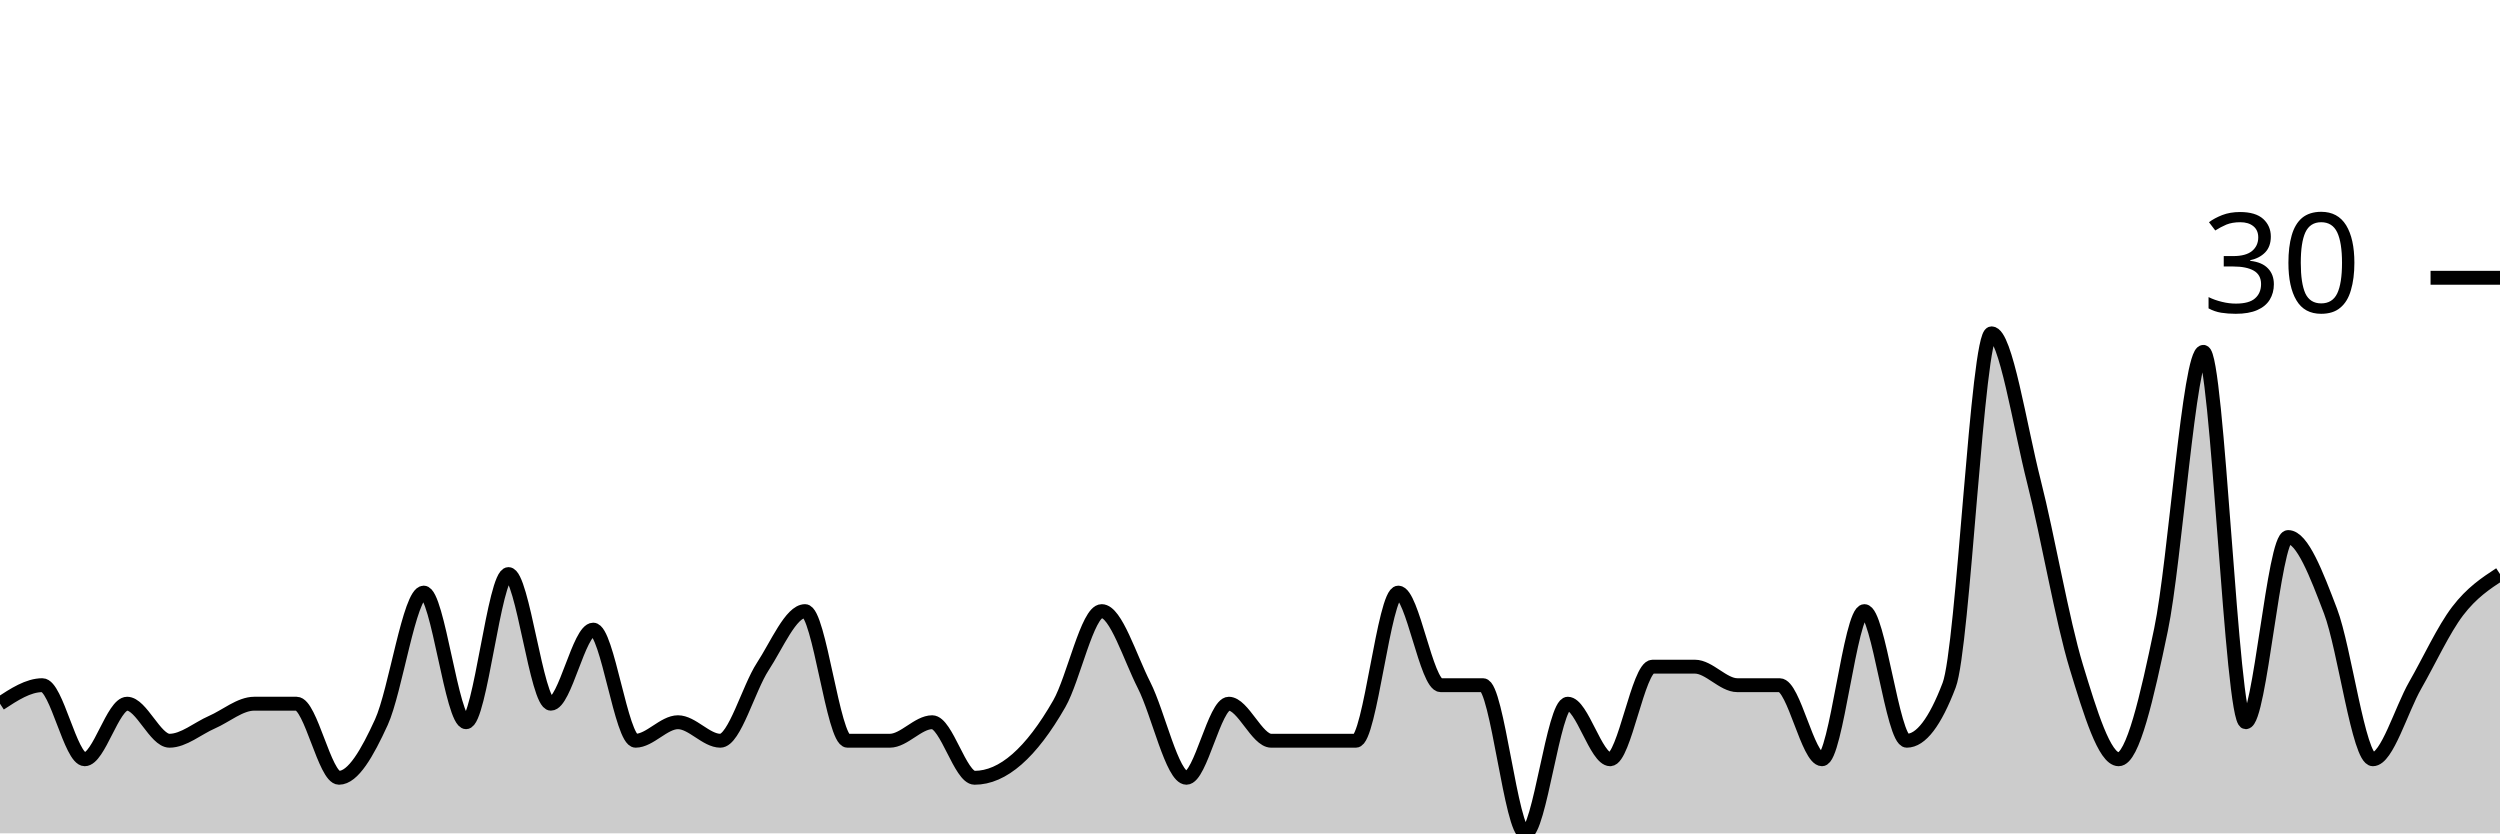
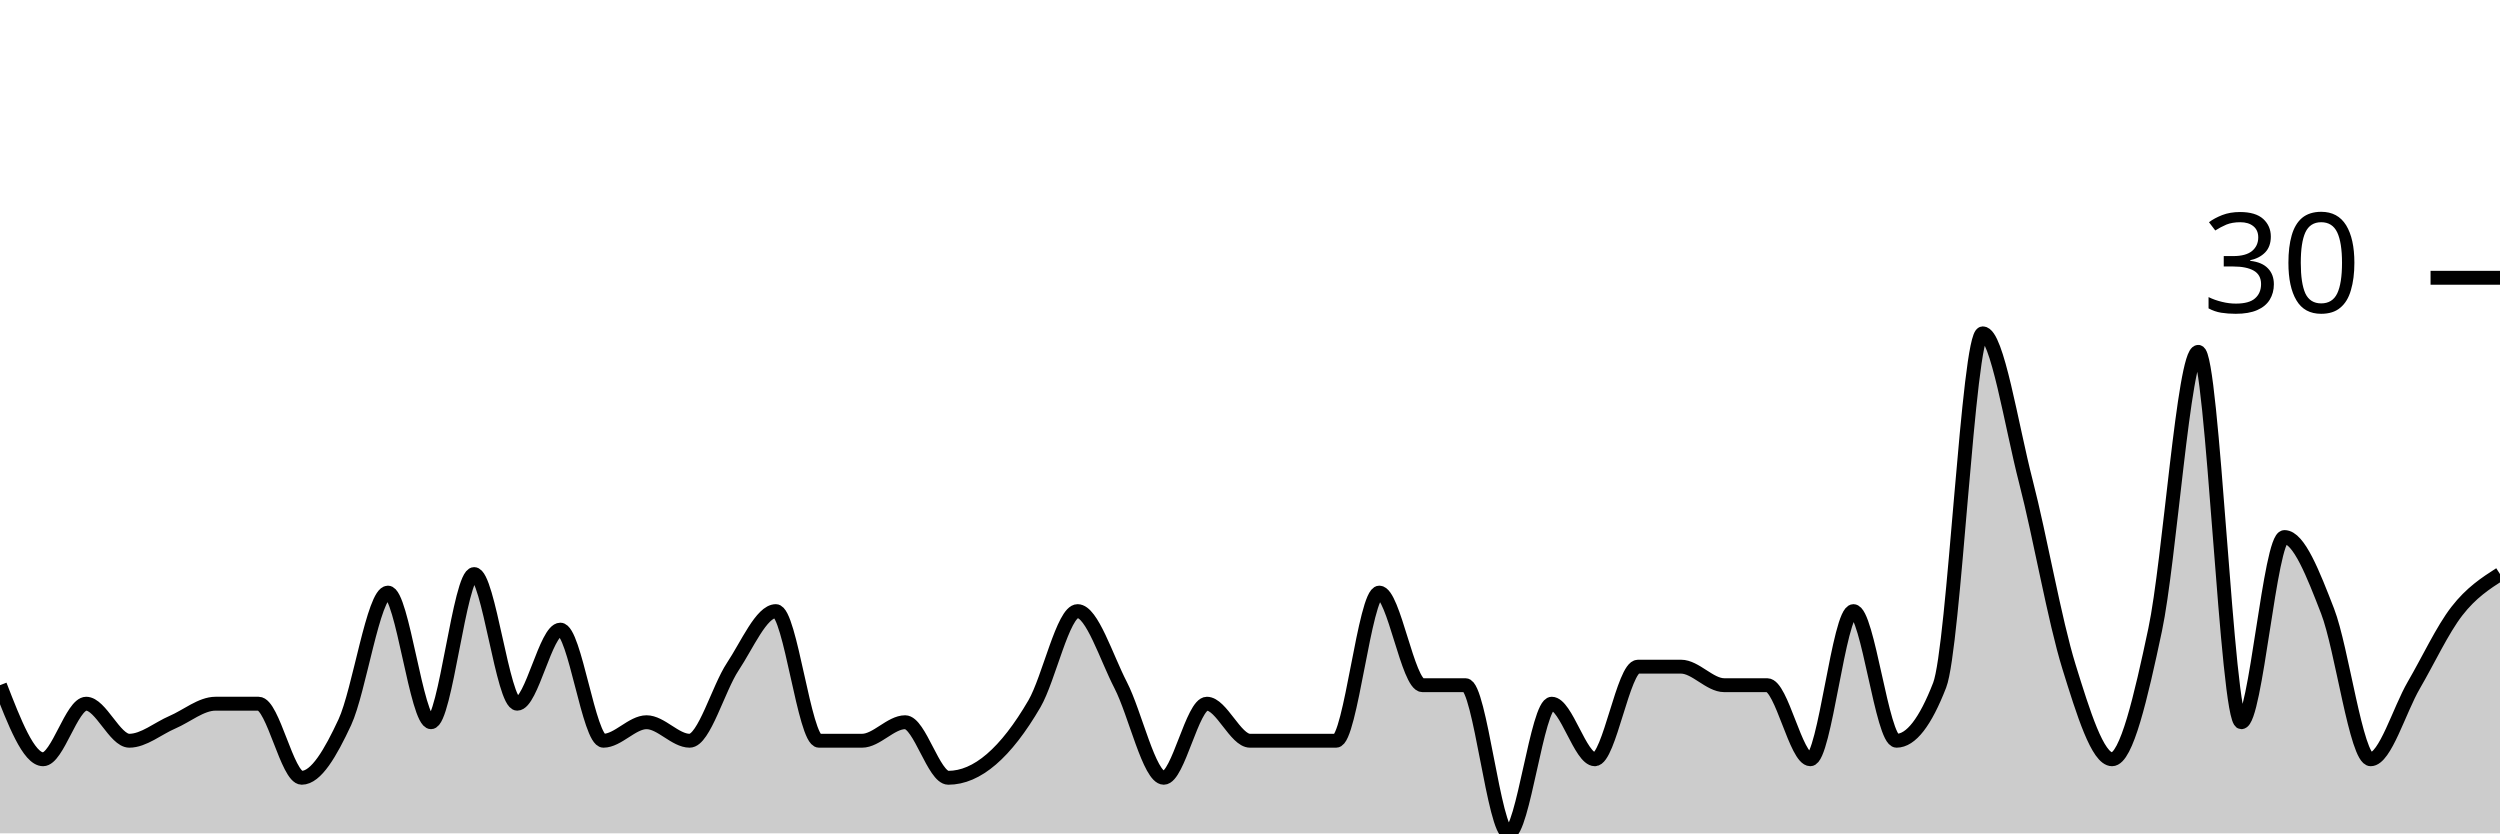
<svg xmlns="http://www.w3.org/2000/svg" viewBox="0 0 180 60">
  <g transform="translate(0,20)">
-     <path class="area" fill="rgba(0, 0, 0, 0.2)" d="M0,30.667C1.017,30,2.034,29.333,3.051,29.333C4.068,29.333,5.085,34.667,6.102,34.667C7.119,34.667,8.136,30.667,9.153,30.667C10.169,30.667,11.186,33.333,12.203,33.333C13.22,33.333,14.237,32.444,15.254,32C16.271,31.556,17.288,30.667,18.305,30.667C19.322,30.667,20.339,30.667,21.356,30.667C22.373,30.667,23.39,36,24.407,36C25.424,36,26.441,34.222,27.458,32C28.475,29.778,29.492,22.667,30.508,22.667C31.525,22.667,32.542,32,33.559,32C34.576,32,35.593,21.333,36.61,21.333C37.627,21.333,38.644,30.667,39.661,30.667C40.678,30.667,41.695,25.333,42.712,25.333C43.729,25.333,44.746,33.333,45.763,33.333C46.78,33.333,47.797,32,48.814,32C49.831,32,50.847,33.333,51.864,33.333C52.881,33.333,53.898,29.556,54.915,28C55.932,26.444,56.949,24,57.966,24C58.983,24,60,33.333,61.017,33.333C62.034,33.333,63.051,33.333,64.068,33.333C65.085,33.333,66.102,32,67.119,32C68.136,32,69.153,36,70.169,36C71.186,36,72.203,35.556,73.22,34.667C74.237,33.778,75.254,32.444,76.271,30.667C77.288,28.889,78.305,24,79.322,24C80.339,24,81.356,27.333,82.373,29.333C83.39,31.333,84.407,36,85.424,36C86.441,36,87.458,30.667,88.475,30.667C89.492,30.667,90.508,33.333,91.525,33.333C92.542,33.333,93.559,33.333,94.576,33.333C95.593,33.333,96.61,33.333,97.627,33.333C98.644,33.333,99.661,22.667,100.678,22.667C101.695,22.667,102.712,29.333,103.729,29.333C104.746,29.333,105.763,29.333,106.78,29.333C107.797,29.333,108.814,40,109.831,40C110.847,40,111.864,30.667,112.881,30.667C113.898,30.667,114.915,34.667,115.932,34.667C116.949,34.667,117.966,28,118.983,28C120,28,121.017,28,122.034,28C123.051,28,124.068,29.333,125.085,29.333C126.102,29.333,127.119,29.333,128.136,29.333C129.153,29.333,130.169,34.667,131.186,34.667C132.203,34.667,133.22,24,134.237,24C135.254,24,136.271,33.333,137.288,33.333C138.305,33.333,139.322,32,140.339,29.333C141.356,26.667,142.373,4,143.39,4C144.407,4,145.424,10.667,146.441,14.667C147.458,18.667,148.475,24.667,149.492,28C150.508,31.333,151.525,34.667,152.542,34.667C153.559,34.667,154.576,30.222,155.593,25.333C156.61,20.444,157.627,5.333,158.644,5.333C159.661,5.333,160.678,32,161.695,32C162.712,32,163.729,18.667,164.746,18.667C165.763,18.667,166.78,21.333,167.797,24C168.814,26.667,169.831,34.667,170.847,34.667C171.864,34.667,172.881,31.111,173.898,29.333C174.915,27.556,175.932,25.333,176.949,24C177.966,22.667,178.983,22,180,21.333L180,40C178.983,40,177.966,40,176.949,40C175.932,40,174.915,40,173.898,40C172.881,40,171.864,40,170.847,40C169.831,40,168.814,40,167.797,40C166.78,40,165.763,40,164.746,40C163.729,40,162.712,40,161.695,40C160.678,40,159.661,40,158.644,40C157.627,40,156.61,40,155.593,40C154.576,40,153.559,40,152.542,40C151.525,40,150.508,40,149.492,40C148.475,40,147.458,40,146.441,40C145.424,40,144.407,40,143.39,40C142.373,40,141.356,40,140.339,40C139.322,40,138.305,40,137.288,40C136.271,40,135.254,40,134.237,40C133.22,40,132.203,40,131.186,40C130.169,40,129.153,40,128.136,40C127.119,40,126.102,40,125.085,40C124.068,40,123.051,40,122.034,40C121.017,40,120,40,118.983,40C117.966,40,116.949,40,115.932,40C114.915,40,113.898,40,112.881,40C111.864,40,110.847,40,109.831,40C108.814,40,107.797,40,106.78,40C105.763,40,104.746,40,103.729,40C102.712,40,101.695,40,100.678,40C99.661,40,98.644,40,97.627,40C96.61,40,95.593,40,94.576,40C93.559,40,92.542,40,91.525,40C90.508,40,89.492,40,88.475,40C87.458,40,86.441,40,85.424,40C84.407,40,83.39,40,82.373,40C81.356,40,80.339,40,79.322,40C78.305,40,77.288,40,76.271,40C75.254,40,74.237,40,73.22,40C72.203,40,71.186,40,70.169,40C69.153,40,68.136,40,67.119,40C66.102,40,65.085,40,64.068,40C63.051,40,62.034,40,61.017,40C60,40,58.983,40,57.966,40C56.949,40,55.932,40,54.915,40C53.898,40,52.881,40,51.864,40C50.847,40,49.831,40,48.814,40C47.797,40,46.78,40,45.763,40C44.746,40,43.729,40,42.712,40C41.695,40,40.678,40,39.661,40C38.644,40,37.627,40,36.61,40C35.593,40,34.576,40,33.559,40C32.542,40,31.525,40,30.508,40C29.492,40,28.475,40,27.458,40C26.441,40,25.424,40,24.407,40C23.39,40,22.373,40,21.356,40C20.339,40,19.322,40,18.305,40C17.288,40,16.271,40,15.254,40C14.237,40,13.22,40,12.203,40C11.186,40,10.169,40,9.153,40C8.136,40,7.119,40,6.102,40C5.085,40,4.068,40,3.051,40C2.034,40,1.017,40,0,40Z" />
-     <path class="line" stroke="black" fill="none" d="M0,30.667C1.017,30,2.034,29.333,3.051,29.333C4.068,29.333,5.085,34.667,6.102,34.667C7.119,34.667,8.136,30.667,9.153,30.667C10.169,30.667,11.186,33.333,12.203,33.333C13.22,33.333,14.237,32.444,15.254,32C16.271,31.556,17.288,30.667,18.305,30.667C19.322,30.667,20.339,30.667,21.356,30.667C22.373,30.667,23.39,36,24.407,36C25.424,36,26.441,34.222,27.458,32C28.475,29.778,29.492,22.667,30.508,22.667C31.525,22.667,32.542,32,33.559,32C34.576,32,35.593,21.333,36.61,21.333C37.627,21.333,38.644,30.667,39.661,30.667C40.678,30.667,41.695,25.333,42.712,25.333C43.729,25.333,44.746,33.333,45.763,33.333C46.78,33.333,47.797,32,48.814,32C49.831,32,50.847,33.333,51.864,33.333C52.881,33.333,53.898,29.556,54.915,28C55.932,26.444,56.949,24,57.966,24C58.983,24,60,33.333,61.017,33.333C62.034,33.333,63.051,33.333,64.068,33.333C65.085,33.333,66.102,32,67.119,32C68.136,32,69.153,36,70.169,36C71.186,36,72.203,35.556,73.22,34.667C74.237,33.778,75.254,32.444,76.271,30.667C77.288,28.889,78.305,24,79.322,24C80.339,24,81.356,27.333,82.373,29.333C83.39,31.333,84.407,36,85.424,36C86.441,36,87.458,30.667,88.475,30.667C89.492,30.667,90.508,33.333,91.525,33.333C92.542,33.333,93.559,33.333,94.576,33.333C95.593,33.333,96.61,33.333,97.627,33.333C98.644,33.333,99.661,22.667,100.678,22.667C101.695,22.667,102.712,29.333,103.729,29.333C104.746,29.333,105.763,29.333,106.78,29.333C107.797,29.333,108.814,40,109.831,40C110.847,40,111.864,30.667,112.881,30.667C113.898,30.667,114.915,34.667,115.932,34.667C116.949,34.667,117.966,28,118.983,28C120,28,121.017,28,122.034,28C123.051,28,124.068,29.333,125.085,29.333C126.102,29.333,127.119,29.333,128.136,29.333C129.153,29.333,130.169,34.667,131.186,34.667C132.203,34.667,133.22,24,134.237,24C135.254,24,136.271,33.333,137.288,33.333C138.305,33.333,139.322,32,140.339,29.333C141.356,26.667,142.373,4,143.39,4C144.407,4,145.424,10.667,146.441,14.667C147.458,18.667,148.475,24.667,149.492,28C150.508,31.333,151.525,34.667,152.542,34.667C153.559,34.667,154.576,30.222,155.593,25.333C156.61,20.444,157.627,5.333,158.644,5.333C159.661,5.333,160.678,32,161.695,32C162.712,32,163.729,18.667,164.746,18.667C165.763,18.667,166.78,21.333,167.797,24C168.814,26.667,169.831,34.667,170.847,34.667C171.864,34.667,172.881,31.111,173.898,29.333C174.915,27.556,175.932,25.333,176.949,24C177.966,22.667,178.983,22,180,21.333" />
+     <path class="area" fill="rgba(0, 0, 0, 0.2)" d="M0,29.333C1.034,32,2.069,34.667,3.103,34.667C4.138,34.667,5.172,30.667,6.207,30.667C7.241,30.667,8.276,33.333,9.31,33.333C10.345,33.333,11.379,32.444,12.414,32C13.448,31.556,14.483,30.667,15.517,30.667C16.552,30.667,17.586,30.667,18.621,30.667C19.655,30.667,20.69,36,21.724,36C22.759,36,23.793,34.222,24.828,32C25.862,29.778,26.897,22.667,27.931,22.667C28.966,22.667,30,32,31.034,32C32.069,32,33.103,21.333,34.138,21.333C35.172,21.333,36.207,30.667,37.241,30.667C38.276,30.667,39.31,25.333,40.345,25.333C41.379,25.333,42.414,33.333,43.448,33.333C44.483,33.333,45.517,32,46.552,32C47.586,32,48.621,33.333,49.655,33.333C50.69,33.333,51.724,29.556,52.759,28C53.793,26.444,54.828,24,55.862,24C56.897,24,57.931,33.333,58.966,33.333C60,33.333,61.034,33.333,62.069,33.333C63.103,33.333,64.138,32,65.172,32C66.207,32,67.241,36,68.276,36C69.31,36,70.345,35.556,71.379,34.667C72.414,33.778,73.448,32.444,74.483,30.667C75.517,28.889,76.552,24,77.586,24C78.621,24,79.655,27.333,80.69,29.333C81.724,31.333,82.759,36,83.793,36C84.828,36,85.862,30.667,86.897,30.667C87.931,30.667,88.966,33.333,90,33.333C91.034,33.333,92.069,33.333,93.103,33.333C94.138,33.333,95.172,33.333,96.207,33.333C97.241,33.333,98.276,22.667,99.31,22.667C100.345,22.667,101.379,29.333,102.414,29.333C103.448,29.333,104.483,29.333,105.517,29.333C106.552,29.333,107.586,40,108.621,40C109.655,40,110.69,30.667,111.724,30.667C112.759,30.667,113.793,34.667,114.828,34.667C115.862,34.667,116.897,28,117.931,28C118.966,28,120,28,121.034,28C122.069,28,123.103,29.333,124.138,29.333C125.172,29.333,126.207,29.333,127.241,29.333C128.276,29.333,129.31,34.667,130.345,34.667C131.379,34.667,132.414,24,133.448,24C134.483,24,135.517,33.333,136.552,33.333C137.586,33.333,138.621,32,139.655,29.333C140.69,26.667,141.724,4,142.759,4C143.793,4,144.828,10.667,145.862,14.667C146.897,18.667,147.931,24.667,148.966,28C150,31.333,151.034,34.667,152.069,34.667C153.103,34.667,154.138,30.222,155.172,25.333C156.207,20.444,157.241,5.333,158.276,5.333C159.31,5.333,160.345,32,161.379,32C162.414,32,163.448,18.667,164.483,18.667C165.517,18.667,166.552,21.333,167.586,24C168.621,26.667,169.655,34.667,170.69,34.667C171.724,34.667,172.759,31.111,173.793,29.333C174.828,27.556,175.862,25.333,176.897,24C177.931,22.667,178.966,22,180,21.333L180,40C178.966,40,177.931,40,176.897,40C175.862,40,174.828,40,173.793,40C172.759,40,171.724,40,170.69,40C169.655,40,168.621,40,167.586,40C166.552,40,165.517,40,164.483,40C163.448,40,162.414,40,161.379,40C160.345,40,159.31,40,158.276,40C157.241,40,156.207,40,155.172,40C154.138,40,153.103,40,152.069,40C151.034,40,150,40,148.966,40C147.931,40,146.897,40,145.862,40C144.828,40,143.793,40,142.759,40C141.724,40,140.69,40,139.655,40C138.621,40,137.586,40,136.552,40C135.517,40,134.483,40,133.448,40C132.414,40,131.379,40,130.345,40C129.31,40,128.276,40,127.241,40C126.207,40,125.172,40,124.138,40C123.103,40,122.069,40,121.034,40C120,40,118.966,40,117.931,40C116.897,40,115.862,40,114.828,40C113.793,40,112.759,40,111.724,40C110.69,40,109.655,40,108.621,40C107.586,40,106.552,40,105.517,40C104.483,40,103.448,40,102.414,40C101.379,40,100.345,40,99.31,40C98.276,40,97.241,40,96.207,40C95.172,40,94.138,40,93.103,40C92.069,40,91.034,40,90,40C88.966,40,87.931,40,86.897,40C85.862,40,84.828,40,83.793,40C82.759,40,81.724,40,80.69,40C79.655,40,78.621,40,77.586,40C76.552,40,75.517,40,74.483,40C73.448,40,72.414,40,71.379,40C70.345,40,69.31,40,68.276,40C67.241,40,66.207,40,65.172,40C64.138,40,63.103,40,62.069,40C61.034,40,60,40,58.966,40C57.931,40,56.897,40,55.862,40C54.828,40,53.793,40,52.759,40C51.724,40,50.69,40,49.655,40C48.621,40,47.586,40,46.552,40C45.517,40,44.483,40,43.448,40C42.414,40,41.379,40,40.345,40C39.31,40,38.276,40,37.241,40C36.207,40,35.172,40,34.138,40C33.103,40,32.069,40,31.034,40C30,40,28.966,40,27.931,40C26.897,40,25.862,40,24.828,40C23.793,40,22.759,40,21.724,40C20.69,40,19.655,40,18.621,40C17.586,40,16.552,40,15.517,40C14.483,40,13.448,40,12.414,40C11.379,40,10.345,40,9.31,40C8.276,40,7.241,40,6.207,40C5.172,40,4.138,40,3.103,40C2.069,40,1.034,40,0,40Z" />
+     <path class="line" stroke="black" fill="none" d="M0,29.333C1.034,32,2.069,34.667,3.103,34.667C4.138,34.667,5.172,30.667,6.207,30.667C7.241,30.667,8.276,33.333,9.31,33.333C10.345,33.333,11.379,32.444,12.414,32C13.448,31.556,14.483,30.667,15.517,30.667C16.552,30.667,17.586,30.667,18.621,30.667C19.655,30.667,20.69,36,21.724,36C22.759,36,23.793,34.222,24.828,32C25.862,29.778,26.897,22.667,27.931,22.667C28.966,22.667,30,32,31.034,32C32.069,32,33.103,21.333,34.138,21.333C35.172,21.333,36.207,30.667,37.241,30.667C38.276,30.667,39.31,25.333,40.345,25.333C41.379,25.333,42.414,33.333,43.448,33.333C44.483,33.333,45.517,32,46.552,32C47.586,32,48.621,33.333,49.655,33.333C50.69,33.333,51.724,29.556,52.759,28C53.793,26.444,54.828,24,55.862,24C56.897,24,57.931,33.333,58.966,33.333C60,33.333,61.034,33.333,62.069,33.333C63.103,33.333,64.138,32,65.172,32C66.207,32,67.241,36,68.276,36C69.31,36,70.345,35.556,71.379,34.667C72.414,33.778,73.448,32.444,74.483,30.667C75.517,28.889,76.552,24,77.586,24C78.621,24,79.655,27.333,80.69,29.333C81.724,31.333,82.759,36,83.793,36C84.828,36,85.862,30.667,86.897,30.667C87.931,30.667,88.966,33.333,90,33.333C91.034,33.333,92.069,33.333,93.103,33.333C94.138,33.333,95.172,33.333,96.207,33.333C97.241,33.333,98.276,22.667,99.31,22.667C100.345,22.667,101.379,29.333,102.414,29.333C103.448,29.333,104.483,29.333,105.517,29.333C106.552,29.333,107.586,40,108.621,40C109.655,40,110.69,30.667,111.724,30.667C112.759,30.667,113.793,34.667,114.828,34.667C115.862,34.667,116.897,28,117.931,28C118.966,28,120,28,121.034,28C122.069,28,123.103,29.333,124.138,29.333C125.172,29.333,126.207,29.333,127.241,29.333C128.276,29.333,129.31,34.667,130.345,34.667C131.379,34.667,132.414,24,133.448,24C134.483,24,135.517,33.333,136.552,33.333C137.586,33.333,138.621,32,139.655,29.333C140.69,26.667,141.724,4,142.759,4C143.793,4,144.828,10.667,145.862,14.667C146.897,18.667,147.931,24.667,148.966,28C150,31.333,151.034,34.667,152.069,34.667C153.103,34.667,154.138,30.222,155.172,25.333C156.207,20.444,157.241,5.333,158.276,5.333C159.31,5.333,160.345,32,161.379,32C162.414,32,163.448,18.667,164.483,18.667C165.517,18.667,166.552,21.333,167.586,24C168.621,26.667,169.655,34.667,170.69,34.667C171.724,34.667,172.759,31.111,173.793,29.333C174.828,27.556,175.862,25.333,176.897,24C177.931,22.667,178.966,22,180,21.333" />
    <path class="axis-ceiling" stroke-width="1" stroke="black" fill="none" d="M175,0L180,0" />
    <text class="axis-ceiling-label" font-family="sans-serif" text-anchor="end" font-size="10px" x="170" y="2.5">30</text>
  </g>
</svg>
